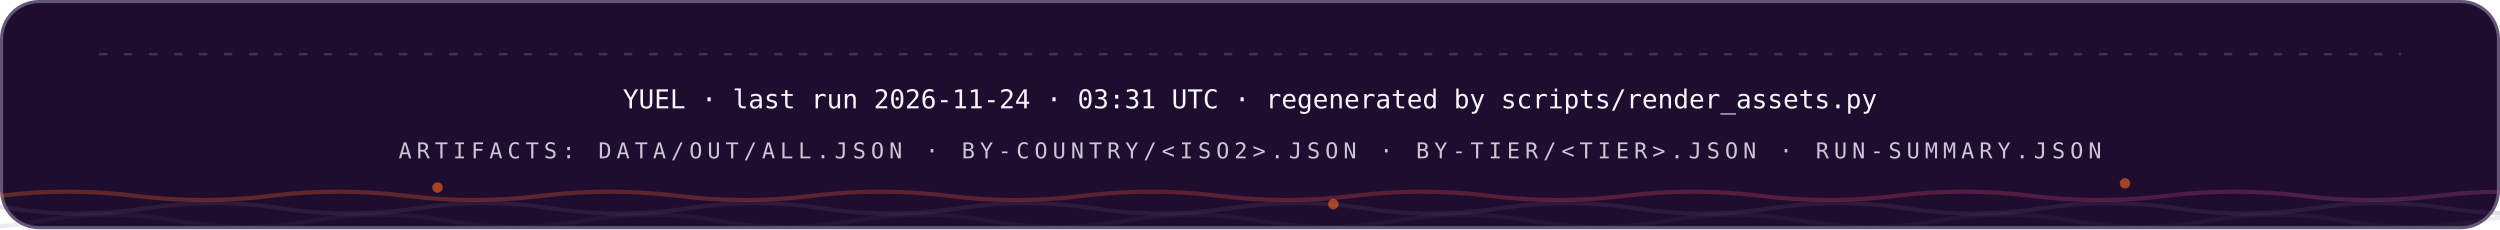
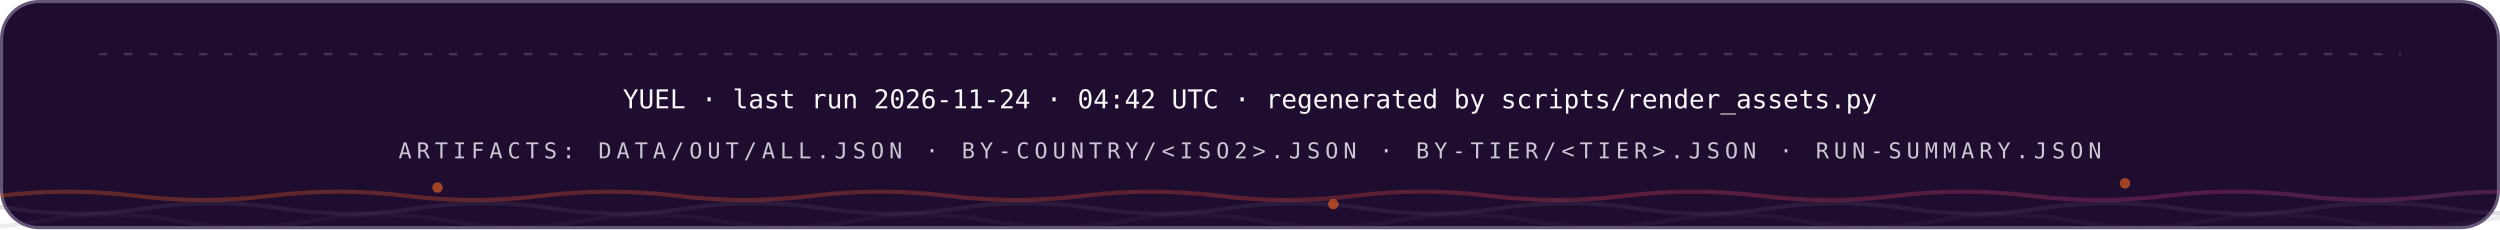
<svg xmlns="http://www.w3.org/2000/svg" width="1200" height="110" viewBox="0 0 1200 110" role="img" font-family="'Space Grotesk','Segoe UI',system-ui,-apple-system,sans-serif">
  <style>
.r{animation:rise .8s cubic-bezier(.2,.7,.2,1) both}
.d1{animation-delay:.08s}.d2{animation-delay:.16s}.d3{animation-delay:.24s}
.d4{animation-delay:.32s}.d5{animation-delay:.4s}.d6{animation-delay:.48s}
.d7{animation-delay:.56s}.d8{animation-delay:.64s}.d9{animation-delay:.74s}
.d10{animation-delay:.9s}.d11{animation-delay:1.05s}.d12{animation-delay:1.2s}
@keyframes rise{from{opacity:0;transform:translateY(12px)}to{opacity:1;transform:none}}
.gw{transform-box:fill-box;transform-origin:left center;animation:grow 1s cubic-bezier(.2,.7,.2,1) both}
@keyframes grow{from{transform:scaleX(0)}to{transform:scaleX(1)}}
.mh{animation:march 20s linear infinite}
@keyframes march{to{stroke-dashoffset:-400}}
.bt{transform-box:fill-box;transform-origin:center;animation:beat 2.8s ease-in-out infinite}
@keyframes beat{0%,84%,100%{transform:scale(1)}88%{transform:scale(1.05)}94%{transform:scale(1.01)}}
.pz{transform-box:fill-box;transform-origin:center;animation:ping 2.6s cubic-bezier(0,0,.2,1) infinite}
@keyframes ping{0%{transform:scale(.45);opacity:.85}75%,100%{transform:scale(2.5);opacity:0}}
.sp{animation:spin 12s linear infinite}
.sr{animation-duration:20s;animation-direction:reverse}
@keyframes spin{to{transform:rotate(360deg)}}
.sw{animation:sweep 7s cubic-bezier(.45,0,.25,1) infinite}
@keyframes sweep{0%,58%{transform:translateX(-660px) skewX(-16deg)}100%{transform:translateX(1380px) skewX(-16deg)}}
.dr{animation:drift 18s ease-in-out infinite alternate}
.da{animation-duration:26s;animation-delay:-9s}
.db{animation-duration:34s;animation-delay:-17s}
@keyframes drift{to{transform:translate(44px,-28px) scale(1.09)}}
.tk{animation:tw 3.4s ease-in-out infinite}
.ta{animation-delay:-1.1s}.tb{animation-delay:-2.3s}
@keyframes tw{0%,100%{opacity:.15}50%{opacity:1}}
.eq{transform-box:fill-box;transform-origin:center bottom;animation:eq 1.5s ease-in-out infinite}
.ea{animation-delay:-.38s}.eb{animation-delay:-.76s}.ec{animation-delay:-1.14s}
@keyframes eq{0%,100%{transform:scaleY(.3)}50%{transform:scaleY(1)}}
.cr{animation:caret 1.1s steps(2,jump-none) infinite}
@keyframes caret{50%{opacity:0}}
.dd{stroke-dasharray:100 100;animation:draw 1.15s cubic-bezier(.3,.6,.3,1) both}
@keyframes draw{from{stroke-dashoffset:100}to{stroke-dashoffset:0}}
.gq{animation:glowq 3.2s ease-in-out infinite}
@keyframes glowq{0%,100%{opacity:.35}50%{opacity:1}}
.wv{animation:wv 13s linear infinite}
.wb{animation-duration:19s;animation-direction:reverse}
.wc{animation-duration:27s}
@keyframes wv{to{transform:translateX(-170px)}}
@media (prefers-reduced-motion:reduce){*{animation:none!important}}
</style>
  <defs>
    <linearGradient id="bg-dark" x1="0" y1="0" x2="1" y2="0">
      <stop offset="0" stop-color="#FC671F" />
      <stop offset="0.38" stop-color="#ED4A3B" />
      <stop offset="0.66" stop-color="#CC3C77" />
      <stop offset="1" stop-color="#6574C9" />
    </linearGradient>
  </defs>
  <rect x="0.75" y="0.75" width="1198.5" height="108.5" rx="18" fill="#1E0D2F" stroke="#645676" stroke-width="1.5" />
  <line x1="48" y1="26" x2="1152" y2="26" stroke="#645676" stroke-opacity="0.5" stroke-width="1.2" stroke-linecap="round" stroke-dasharray="3 9" class="mh" />
  <g class="r d2">
-     <text x="600" y="52" font-size="12.5" font-weight="500" font-family="'IBM Plex Mono',ui-monospace,'SFMono-Regular',Menlo,Consolas,monospace" text-anchor="middle" fill="#F7F6F9">YUEL · last run 2026-11-24 · 03:31 UTC · regenerated by scripts/render_assets.py</text>
+     <text x="600" y="52" font-size="12.5" font-weight="500" font-family="'IBM Plex Mono',ui-monospace,'SFMono-Regular',Menlo,Consolas,monospace" text-anchor="middle" fill="#F7F6F9">YUEL · last run 2026-11-24 · 04:42 UTC · regenerated by scripts/render_assets.py</text>
    <text x="600" y="76" font-size="10.5" font-weight="500" font-family="'IBM Plex Mono',ui-monospace,'SFMono-Regular',Menlo,Consolas,monospace" letter-spacing="2.4" text-anchor="middle" fill="#CCC5D5">ARTIFACTS: DATA/OUT/ALL.JSON · BY-COUNTRY/&lt;ISO2&gt;.JSON · BY-TIER/&lt;TIER&gt;.JSON · RUN-SUMMARY.JSON</text>
  </g>
  <path d="M 0 94 Q 32.5 90 65.0 94 T 130 94 Q 162.5 90 195.0 94 T 260 94 Q 292.5 90 325.0 94 T 390 94 Q 422.5 90 455.0 94 T 520 94 Q 552.5 90 585.0 94 T 650 94 Q 682.5 90 715.0 94 T 780 94 Q 812.5 90 845.0 94 T 910 94 Q 942.5 90 975.0 94 T 1040 94 Q 1072.5 90 1105.0 94 T 1170 94 Q 1202.5 90 1235.0 94 T 1300 94 Q 1332.5 90 1365.0 94 T 1430 94 Q 1462.5 90 1495.0 94 T 1560 94" fill="none" stroke="url(#bg-dark)" stroke-opacity="0.3" stroke-width="2" class="wv" />
  <path d="M -60 100 Q -27.5 95 5.0 100 T 70 100 Q 102.5 95 135.0 100 T 200 100 Q 232.5 95 265.0 100 T 330 100 Q 362.5 95 395.0 100 T 460 100 Q 492.5 95 525.0 100 T 590 100 Q 622.5 95 655.0 100 T 720 100 Q 752.5 95 785.0 100 T 850 100 Q 882.5 95 915.0 100 T 980 100 Q 1012.5 95 1045.0 100 T 1110 100 Q 1142.5 95 1175.0 100 T 1240 100 Q 1272.5 95 1305.0 100 T 1370 100 Q 1402.5 95 1435.0 100 T 1500 100" fill="none" stroke="#645676" stroke-opacity="0.2" stroke-width="2" class="wv wb" />
  <path d="M -110 106 Q -77.5 100 -45.0 106 T 20 106 Q 52.5 100 85.0 106 T 150 106 Q 182.5 100 215.0 106 T 280 106 Q 312.5 100 345.0 106 T 410 106 Q 442.5 100 475.0 106 T 540 106 Q 572.5 100 605.0 106 T 670 106 Q 702.5 100 735.0 106 T 800 106 Q 832.5 100 865.0 106 T 930 106 Q 962.5 100 995.0 106 T 1060 106 Q 1092.5 100 1125.0 106 T 1190 106 Q 1222.5 100 1255.0 106 T 1320 106 Q 1352.5 100 1385.0 106 T 1450 106 Q 1482.5 100 1515.0 106 T 1580 106" fill="none" stroke="#645676" stroke-opacity="0.12" stroke-width="2" class="wv wc" />
  <circle cx="210" cy="90" r="2.5" fill="#FC671F" opacity=".6" class="tk" style="animation-delay:0s" />
  <circle cx="640" cy="98" r="2.5" fill="#FC671F" opacity=".6" class="tk" style="animation-delay:-1.3s" />
  <circle cx="1020" cy="88" r="2.5" fill="#FC671F" opacity=".6" class="tk" style="animation-delay:-2.2s" />
</svg>
